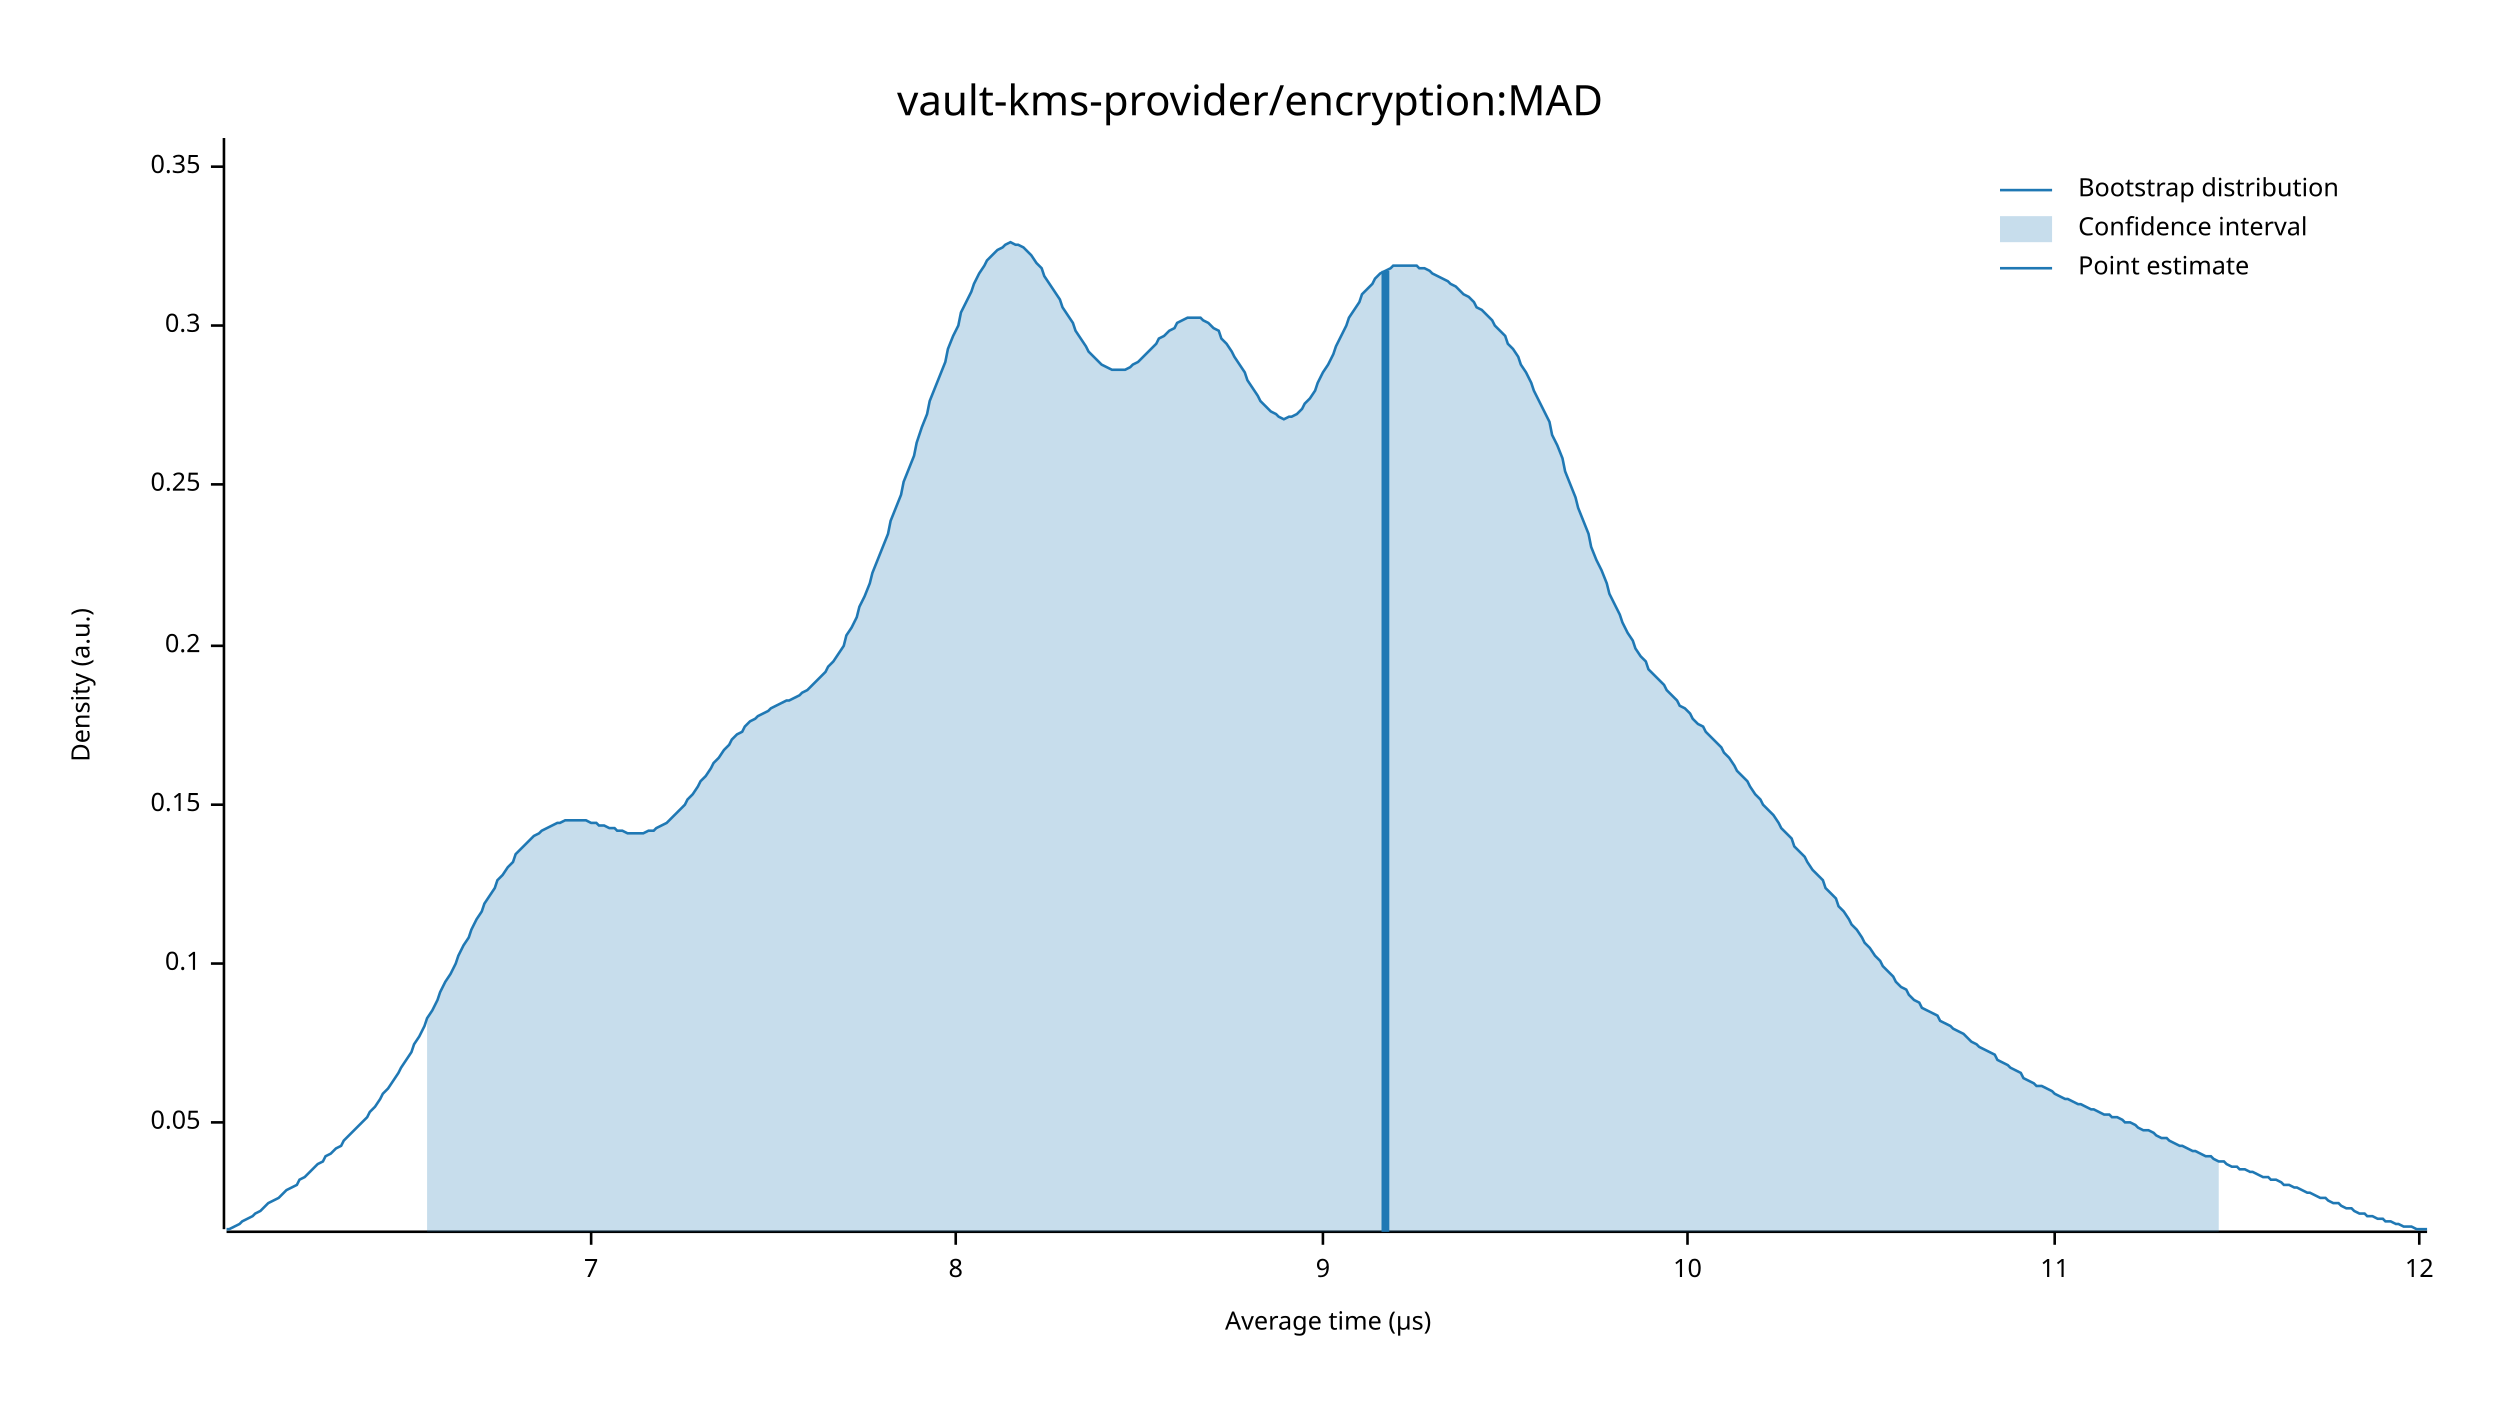
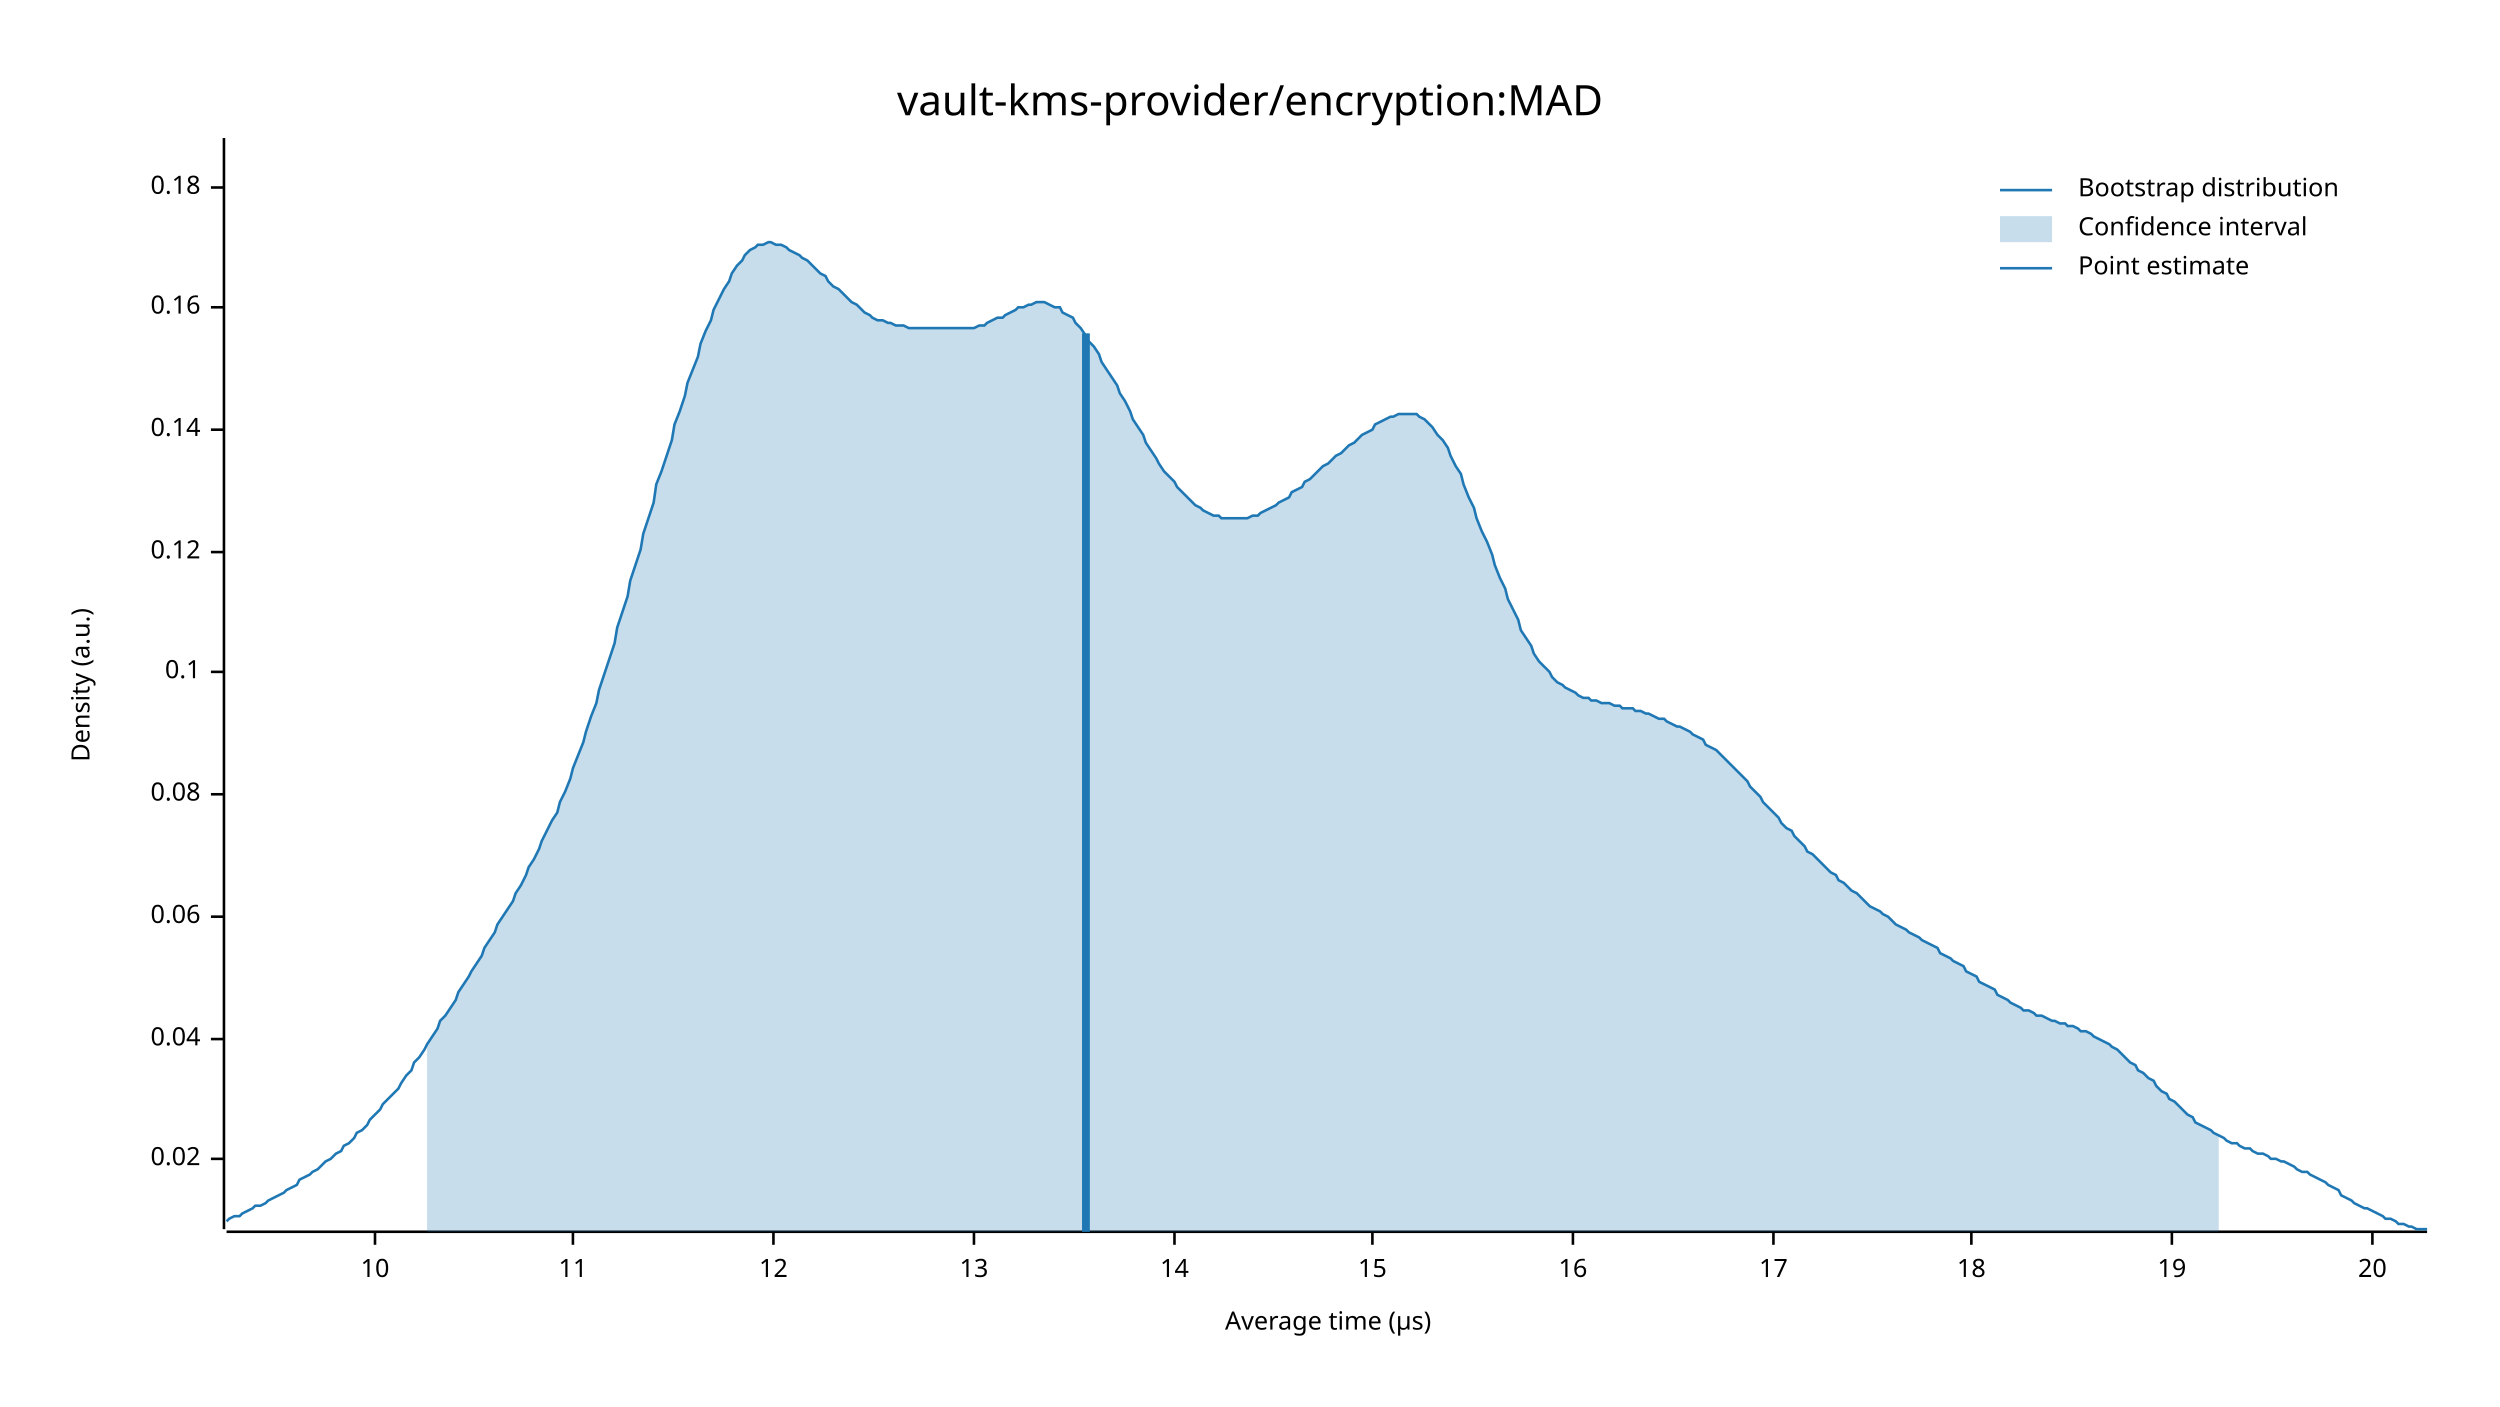
<svg xmlns="http://www.w3.org/2000/svg" width="960" height="540" viewBox="0 0 960 540">
  <text x="480" y="32" dy="0.76em" text-anchor="middle" font-family="sans-serif" font-size="16.129" opacity="1" fill="#000000">
vault-kms-provider/encryption:MAD
</text>
  <text x="27" y="263" dy="0.76em" text-anchor="middle" font-family="sans-serif" font-size="9.677" opacity="1" fill="#000000" transform="rotate(270, 27, 263)">
Density (a.u.)
</text>
  <text x="510" y="513" dy="-0.5ex" text-anchor="middle" font-family="sans-serif" font-size="9.677" opacity="1" fill="#000000">
Average time (µs)
</text>
  <polyline fill="none" opacity="1" stroke="#000000" stroke-width="1" points="86,53 86,472 " />
-   <text x="77" y="431" dy="0.5ex" text-anchor="end" font-family="sans-serif" font-size="9.677" opacity="1" fill="#000000">
- 0.05
+   <text x="77" y="445" dy="0.5ex" text-anchor="end" font-family="sans-serif" font-size="9.677" opacity="1" fill="#000000">
+ 0.02
</text>
-   <polyline fill="none" opacity="1" stroke="#000000" stroke-width="1" points="81,431 86,431 " />
-   <text x="77" y="370" dy="0.5ex" text-anchor="end" font-family="sans-serif" font-size="9.677" opacity="1" fill="#000000">
+   <polyline fill="none" opacity="1" stroke="#000000" stroke-width="1" points="81,445 86,445 " />
+   <text x="77" y="399" dy="0.5ex" text-anchor="end" font-family="sans-serif" font-size="9.677" opacity="1" fill="#000000">
+ 0.04
+ </text>
+   <polyline fill="none" opacity="1" stroke="#000000" stroke-width="1" points="81,399 86,399 " />
+   <text x="77" y="352" dy="0.5ex" text-anchor="end" font-family="sans-serif" font-size="9.677" opacity="1" fill="#000000">
+ 0.06
+ </text>
+   <polyline fill="none" opacity="1" stroke="#000000" stroke-width="1" points="81,352 86,352 " />
+   <text x="77" y="305" dy="0.5ex" text-anchor="end" font-family="sans-serif" font-size="9.677" opacity="1" fill="#000000">
+ 0.08
+ </text>
+   <polyline fill="none" opacity="1" stroke="#000000" stroke-width="1" points="81,305 86,305 " />
+   <text x="77" y="258" dy="0.5ex" text-anchor="end" font-family="sans-serif" font-size="9.677" opacity="1" fill="#000000">
0.1
</text>
-   <polyline fill="none" opacity="1" stroke="#000000" stroke-width="1" points="81,370 86,370 " />
-   <text x="77" y="309" dy="0.5ex" text-anchor="end" font-family="sans-serif" font-size="9.677" opacity="1" fill="#000000">
- 0.15
+   <polyline fill="none" opacity="1" stroke="#000000" stroke-width="1" points="81,258 86,258 " />
+   <text x="77" y="212" dy="0.5ex" text-anchor="end" font-family="sans-serif" font-size="9.677" opacity="1" fill="#000000">
+ 0.12
</text>
-   <polyline fill="none" opacity="1" stroke="#000000" stroke-width="1" points="81,309 86,309 " />
-   <text x="77" y="248" dy="0.5ex" text-anchor="end" font-family="sans-serif" font-size="9.677" opacity="1" fill="#000000">
- 0.2
+   <polyline fill="none" opacity="1" stroke="#000000" stroke-width="1" points="81,212 86,212 " />
+   <text x="77" y="165" dy="0.5ex" text-anchor="end" font-family="sans-serif" font-size="9.677" opacity="1" fill="#000000">
+ 0.14
</text>
-   <polyline fill="none" opacity="1" stroke="#000000" stroke-width="1" points="81,248 86,248 " />
-   <text x="77" y="186" dy="0.5ex" text-anchor="end" font-family="sans-serif" font-size="9.677" opacity="1" fill="#000000">
- 0.25
+   <polyline fill="none" opacity="1" stroke="#000000" stroke-width="1" points="81,165 86,165 " />
+   <text x="77" y="118" dy="0.5ex" text-anchor="end" font-family="sans-serif" font-size="9.677" opacity="1" fill="#000000">
+ 0.16
</text>
-   <polyline fill="none" opacity="1" stroke="#000000" stroke-width="1" points="81,186 86,186 " />
-   <text x="77" y="125" dy="0.5ex" text-anchor="end" font-family="sans-serif" font-size="9.677" opacity="1" fill="#000000">
- 0.3
+   <polyline fill="none" opacity="1" stroke="#000000" stroke-width="1" points="81,118 86,118 " />
+   <text x="77" y="72" dy="0.5ex" text-anchor="end" font-family="sans-serif" font-size="9.677" opacity="1" fill="#000000">
+ 0.18
</text>
-   <polyline fill="none" opacity="1" stroke="#000000" stroke-width="1" points="81,125 86,125 " />
-   <text x="77" y="64" dy="0.5ex" text-anchor="end" font-family="sans-serif" font-size="9.677" opacity="1" fill="#000000">
- 0.35
- </text>
-   <polyline fill="none" opacity="1" stroke="#000000" stroke-width="1" points="81,64 86,64 " />
+   <polyline fill="none" opacity="1" stroke="#000000" stroke-width="1" points="81,72 86,72 " />
  <polyline fill="none" opacity="1" stroke="#000000" stroke-width="1" points="87,473 932,473 " />
-   <text x="227" y="483" dy="0.76em" text-anchor="middle" font-family="sans-serif" font-size="9.677" opacity="1" fill="#000000">
- 7
- </text>
-   <polyline fill="none" opacity="1" stroke="#000000" stroke-width="1" points="227,473 227,478 " />
-   <text x="367" y="483" dy="0.76em" text-anchor="middle" font-family="sans-serif" font-size="9.677" opacity="1" fill="#000000">
- 8
- </text>
-   <polyline fill="none" opacity="1" stroke="#000000" stroke-width="1" points="367,473 367,478 " />
-   <text x="508" y="483" dy="0.76em" text-anchor="middle" font-family="sans-serif" font-size="9.677" opacity="1" fill="#000000">
- 9
- </text>
-   <polyline fill="none" opacity="1" stroke="#000000" stroke-width="1" points="508,473 508,478 " />
-   <text x="648" y="483" dy="0.76em" text-anchor="middle" font-family="sans-serif" font-size="9.677" opacity="1" fill="#000000">
+   <text x="144" y="483" dy="0.76em" text-anchor="middle" font-family="sans-serif" font-size="9.677" opacity="1" fill="#000000">
10
</text>
-   <polyline fill="none" opacity="1" stroke="#000000" stroke-width="1" points="648,473 648,478 " />
-   <text x="789" y="483" dy="0.76em" text-anchor="middle" font-family="sans-serif" font-size="9.677" opacity="1" fill="#000000">
+   <polyline fill="none" opacity="1" stroke="#000000" stroke-width="1" points="144,473 144,478 " />
+   <text x="220" y="483" dy="0.76em" text-anchor="middle" font-family="sans-serif" font-size="9.677" opacity="1" fill="#000000">
11
</text>
-   <polyline fill="none" opacity="1" stroke="#000000" stroke-width="1" points="789,473 789,478 " />
-   <text x="929" y="483" dy="0.76em" text-anchor="middle" font-family="sans-serif" font-size="9.677" opacity="1" fill="#000000">
+   <polyline fill="none" opacity="1" stroke="#000000" stroke-width="1" points="220,473 220,478 " />
+   <text x="297" y="483" dy="0.76em" text-anchor="middle" font-family="sans-serif" font-size="9.677" opacity="1" fill="#000000">
12
</text>
-   <polyline fill="none" opacity="1" stroke="#000000" stroke-width="1" points="929,473 929,478 " />
-   <polyline fill="none" opacity="1" stroke="#1F78B4" stroke-width="1" points="87,472 88,472 90,471 92,470 93,469 95,468 97,467 98,466 100,465 102,463 103,462 105,461 107,460 109,458 110,457 112,456 114,455 115,453 117,452 119,450 120,449 122,447 124,446 125,444 127,443 129,441 131,440 132,438 134,436 136,434 137,433 139,431 141,429 142,427 144,425 146,422 147,420 149,418 151,415 153,412 154,410 156,407 158,404 159,401 161,398 163,394 164,391 166,388 168,384 169,381 171,377 173,374 175,370 176,367 178,363 180,360 181,357 183,353 185,350 186,347 188,344 190,341 191,338 193,336 195,333 197,331 198,328 200,326 202,324 203,323 205,321 207,320 208,319 210,318 212,317 214,316 215,316 217,315 219,315 220,315 222,315 224,315 225,315 227,316 229,316 230,317 232,317 234,318 236,318 237,319 239,319 241,320 242,320 244,320 246,320 247,320 249,319 251,319 252,318 254,317 256,316 258,314 259,313 261,311 263,309 264,307 266,305 268,302 269,300 271,298 273,295 274,293 276,291 278,288 280,286 281,284 283,282 285,281 286,279 288,277 290,276 291,275 293,274 295,273 296,272 298,271 300,270 302,269 303,269 305,268 307,267 308,266 310,265 312,263 313,262 315,260 317,258 318,256 320,254 322,251 324,248 325,244 327,241 329,237 330,233 332,229 334,224 335,220 337,215 339,210 341,205 342,200 344,195 346,190 347,185 349,180 351,175 352,170 354,164 356,159 357,154 359,149 361,144 363,139 364,134 366,129 368,125 369,120 371,116 373,112 374,109 376,105 378,102 379,100 381,98 383,96 385,95 386,94 388,93 390,94 391,94 393,95 395,97 396,98 398,101 400,103 401,106 403,109 405,112 407,115 408,118 410,121 412,124 413,127 415,130 417,133 418,135 420,137 422,139 423,140 425,141 427,142 429,142 430,142 432,142 434,141 435,140 437,139 439,137 440,136 442,134 444,132 445,130 447,129 449,127 451,126 452,124 454,123 456,122 457,122 459,122 461,122 462,123 464,124 466,126 468,127 469,130 471,132 473,135 474,137 476,140 478,143 479,146 481,149 483,152 484,154 486,156 488,158 490,159 491,160 493,161 495,160 496,160 498,159 500,157 501,155 503,153 505,150 506,147 508,143 510,140 512,136 513,133 515,129 517,125 518,122 520,119 522,116 523,113 525,111 527,109 528,107 530,105 532,104 534,103 535,102 537,102 539,102 540,102 542,102 544,102 545,103 547,103 549,104 550,105 552,106 554,107 556,108 557,109 559,110 561,112 562,113 564,114 566,116 567,118 569,119 571,121 573,123 574,125 576,127 578,129 579,132 581,134 583,137 584,140 586,143 588,147 589,150 591,154 593,158 595,162 596,167 598,171 600,176 601,181 603,186 605,191 606,195 608,200 610,205 611,210 613,215 615,219 617,224 618,228 620,232 622,236 623,239 625,243 627,246 628,249 630,252 632,254 633,257 635,259 637,261 639,263 640,265 642,267 644,269 645,271 647,272 649,274 650,276 652,278 654,279 655,281 657,283 659,285 661,287 662,289 664,291 666,294 667,296 669,298 671,300 672,302 674,305 676,307 677,309 679,311 681,313 683,316 684,318 686,320 688,322 689,325 691,327 693,329 694,331 696,334 698,336 700,338 701,341 703,343 705,345 706,348 708,350 710,353 711,355 713,357 715,360 716,362 718,364 720,367 722,369 723,371 725,373 727,375 728,377 730,379 732,380 733,382 735,384 737,385 738,387 740,388 742,389 744,390 745,392 747,393 749,394 750,395 752,396 754,397 755,398 757,400 759,401 760,402 762,403 764,404 766,405 767,407 769,408 771,409 772,410 774,411 776,412 777,414 779,415 781,416 782,417 784,417 786,418 788,419 789,420 791,421 793,422 794,422 796,423 798,424 799,424 801,425 803,426 804,426 806,427 808,428 810,428 811,429 813,429 815,430 816,431 818,431 820,432 821,433 823,434 825,434 827,435 828,436 830,437 832,437 833,438 835,439 837,440 838,440 840,441 842,442 843,442 845,443 847,444 849,444 850,445 852,446 854,446 855,447 857,448 859,448 860,449 862,449 864,450 865,450 867,451 869,452 871,452 872,453 874,453 876,454 877,455 879,455 881,456 882,456 884,457 886,458 887,458 889,459 891,460 893,460 894,461 896,462 898,462 899,463 901,464 903,464 904,465 906,466 908,466 909,467 911,467 913,468 915,468 916,469 918,469 920,470 921,470 923,471 925,471 926,471 928,472 930,472 932,472 " />
-   <polygon opacity="0.25" fill="#1F78B4" points="164,391 166,388 168,384 169,381 171,377 173,374 175,370 176,367 178,363 180,360 181,357 183,353 185,350 186,347 188,344 190,341 191,338 193,336 195,333 197,331 198,328 200,326 202,324 203,323 205,321 207,320 208,319 210,318 212,317 214,316 215,316 217,315 219,315 220,315 222,315 224,315 225,315 227,316 229,316 230,317 232,317 234,318 236,318 237,319 239,319 241,320 242,320 244,320 246,320 247,320 249,319 251,319 252,318 254,317 256,316 258,314 259,313 261,311 263,309 264,307 266,305 268,302 269,300 271,298 273,295 274,293 276,291 278,288 280,286 281,284 283,282 285,281 286,279 288,277 290,276 291,275 293,274 295,273 296,272 298,271 300,270 302,269 303,269 305,268 307,267 308,266 310,265 312,263 313,262 315,260 317,258 318,256 320,254 322,251 324,248 325,244 327,241 329,237 330,233 332,229 334,224 335,220 337,215 339,210 341,205 342,200 344,195 346,190 347,185 349,180 351,175 352,170 354,164 356,159 357,154 359,149 361,144 363,139 364,134 366,129 368,125 369,120 371,116 373,112 374,109 376,105 378,102 379,100 381,98 383,96 385,95 386,94 388,93 390,94 391,94 393,95 395,97 396,98 398,101 400,103 401,106 403,109 405,112 407,115 408,118 410,121 412,124 413,127 415,130 417,133 418,135 420,137 422,139 423,140 425,141 427,142 429,142 430,142 432,142 434,141 435,140 437,139 439,137 440,136 442,134 444,132 445,130 447,129 449,127 451,126 452,124 454,123 456,122 457,122 459,122 461,122 462,123 464,124 466,126 468,127 469,130 471,132 473,135 474,137 476,140 478,143 479,146 481,149 483,152 484,154 486,156 488,158 490,159 491,160 493,161 495,160 496,160 498,159 500,157 501,155 503,153 505,150 506,147 508,143 510,140 512,136 513,133 515,129 517,125 518,122 520,119 522,116 523,113 525,111 527,109 528,107 530,105 532,104 534,103 535,102 537,102 539,102 540,102 542,102 544,102 545,103 547,103 549,104 550,105 552,106 554,107 556,108 557,109 559,110 561,112 562,113 564,114 566,116 567,118 569,119 571,121 573,123 574,125 576,127 578,129 579,132 581,134 583,137 584,140 586,143 588,147 589,150 591,154 593,158 595,162 596,167 598,171 600,176 601,181 603,186 605,191 606,195 608,200 610,205 611,210 613,215 615,219 617,224 618,228 620,232 622,236 623,239 625,243 627,246 628,249 630,252 632,254 633,257 635,259 637,261 639,263 640,265 642,267 644,269 645,271 647,272 649,274 650,276 652,278 654,279 655,281 657,283 659,285 661,287 662,289 664,291 666,294 667,296 669,298 671,300 672,302 674,305 676,307 677,309 679,311 681,313 683,316 684,318 686,320 688,322 689,325 691,327 693,329 694,331 696,334 698,336 700,338 701,341 703,343 705,345 706,348 708,350 710,353 711,355 713,357 715,360 716,362 718,364 720,367 722,369 723,371 725,373 727,375 728,377 730,379 732,380 733,382 735,384 737,385 738,387 740,388 742,389 744,390 745,392 747,393 749,394 750,395 752,396 754,397 755,398 757,400 759,401 760,402 762,403 764,404 766,405 767,407 769,408 771,409 772,410 774,411 776,412 777,414 779,415 781,416 782,417 784,417 786,418 788,419 789,420 791,421 793,422 794,422 796,423 798,424 799,424 801,425 803,426 804,426 806,427 808,428 810,428 811,429 813,429 815,430 816,431 818,431 820,432 821,433 823,434 825,434 827,435 828,436 830,437 832,437 833,438 835,439 837,440 838,440 840,441 842,442 843,442 845,443 847,444 849,444 850,445 852,446 852,473 164,473 " />
-   <polyline fill="none" opacity="1" stroke="#1F78B4" stroke-width="3" points="532,473 532,104 " />
+   <polyline fill="none" opacity="1" stroke="#000000" stroke-width="1" points="297,473 297,478 " />
+   <text x="374" y="483" dy="0.76em" text-anchor="middle" font-family="sans-serif" font-size="9.677" opacity="1" fill="#000000">
+ 13
+ </text>
+   <polyline fill="none" opacity="1" stroke="#000000" stroke-width="1" points="374,473 374,478 " />
+   <text x="451" y="483" dy="0.76em" text-anchor="middle" font-family="sans-serif" font-size="9.677" opacity="1" fill="#000000">
+ 14
+ </text>
+   <polyline fill="none" opacity="1" stroke="#000000" stroke-width="1" points="451,473 451,478 " />
+   <text x="527" y="483" dy="0.76em" text-anchor="middle" font-family="sans-serif" font-size="9.677" opacity="1" fill="#000000">
+ 15
+ </text>
+   <polyline fill="none" opacity="1" stroke="#000000" stroke-width="1" points="527,473 527,478 " />
+   <text x="604" y="483" dy="0.76em" text-anchor="middle" font-family="sans-serif" font-size="9.677" opacity="1" fill="#000000">
+ 16
+ </text>
+   <polyline fill="none" opacity="1" stroke="#000000" stroke-width="1" points="604,473 604,478 " />
+   <text x="681" y="483" dy="0.76em" text-anchor="middle" font-family="sans-serif" font-size="9.677" opacity="1" fill="#000000">
+ 17
+ </text>
+   <polyline fill="none" opacity="1" stroke="#000000" stroke-width="1" points="681,473 681,478 " />
+   <text x="757" y="483" dy="0.76em" text-anchor="middle" font-family="sans-serif" font-size="9.677" opacity="1" fill="#000000">
+ 18
+ </text>
+   <polyline fill="none" opacity="1" stroke="#000000" stroke-width="1" points="757,473 757,478 " />
+   <text x="834" y="483" dy="0.76em" text-anchor="middle" font-family="sans-serif" font-size="9.677" opacity="1" fill="#000000">
+ 19
+ </text>
+   <polyline fill="none" opacity="1" stroke="#000000" stroke-width="1" points="834,473 834,478 " />
+   <text x="911" y="483" dy="0.76em" text-anchor="middle" font-family="sans-serif" font-size="9.677" opacity="1" fill="#000000">
+ 20
+ </text>
+   <polyline fill="none" opacity="1" stroke="#000000" stroke-width="1" points="911,473 911,478 " />
+   <polyline fill="none" opacity="1" stroke="#1F78B4" stroke-width="1" points="87,469 88,468 90,467 92,467 93,466 95,465 97,464 98,463 100,463 102,462 103,461 105,460 107,459 109,458 110,457 112,456 114,455 115,453 117,452 119,451 120,450 122,449 124,447 125,446 127,445 129,443 131,442 132,440 134,439 136,437 137,435 139,434 141,432 142,430 144,428 146,426 147,424 149,422 151,420 153,418 154,416 156,413 158,411 159,408 161,406 163,403 164,401 166,398 168,395 169,392 171,390 173,387 175,384 176,381 178,378 180,375 181,373 183,370 185,367 186,364 188,361 190,358 191,355 193,352 195,349 197,346 198,343 200,340 202,336 203,333 205,330 207,326 208,323 210,319 212,315 214,312 215,308 217,304 219,299 220,295 222,290 224,285 225,281 227,275 229,270 230,265 232,259 234,253 236,247 237,241 239,235 241,229 242,223 244,217 246,211 247,205 249,199 251,193 252,186 254,181 256,175 258,169 259,163 261,158 263,152 264,147 266,142 268,137 269,132 271,127 273,123 274,119 276,115 278,111 280,108 281,105 283,102 285,100 286,98 288,96 290,95 291,94 293,94 295,93 296,93 298,94 300,94 302,95 303,96 305,97 307,98 308,99 310,100 312,102 313,103 315,105 317,106 318,108 320,110 322,111 324,113 325,114 327,116 329,117 330,118 332,120 334,121 335,122 337,123 339,123 341,124 342,124 344,125 346,125 347,125 349,126 351,126 352,126 354,126 356,126 357,126 359,126 361,126 363,126 364,126 366,126 368,126 369,126 371,126 373,126 374,126 376,125 378,125 379,124 381,123 383,122 385,122 386,121 388,120 390,119 391,118 393,118 395,117 396,117 398,116 400,116 401,116 403,117 405,118 407,118 408,120 410,121 412,122 413,124 415,126 417,129 418,131 420,133 422,136 423,139 425,142 427,145 429,148 430,151 432,154 434,158 435,161 437,164 439,167 440,170 442,173 444,176 445,178 447,181 449,183 451,185 452,187 454,189 456,191 457,192 459,194 461,195 462,196 464,197 466,198 468,198 469,199 471,199 473,199 474,199 476,199 478,199 479,199 481,198 483,198 484,197 486,196 488,195 490,194 491,193 493,192 495,191 496,189 498,188 500,187 501,185 503,184 505,182 506,181 508,179 510,178 512,176 513,175 515,174 517,172 518,171 520,170 522,168 523,167 525,166 527,165 528,163 530,162 532,161 534,160 535,160 537,159 539,159 540,159 542,159 544,159 545,160 547,161 549,163 550,164 552,167 554,169 556,172 557,175 559,179 561,182 562,186 564,191 566,195 567,199 569,204 571,208 573,213 574,217 576,222 578,226 579,230 581,234 583,238 584,242 586,245 588,248 589,251 591,254 593,256 595,258 596,260 598,262 600,263 601,264 603,265 605,266 606,267 608,268 610,268 611,269 613,269 615,270 617,270 618,270 620,271 622,271 623,272 625,272 627,272 628,273 630,273 632,274 633,274 635,275 637,276 639,276 640,277 642,278 644,279 645,279 647,280 649,281 650,282 652,283 654,284 655,286 657,287 659,288 661,290 662,291 664,293 666,295 667,296 669,298 671,300 672,302 674,304 676,306 677,308 679,310 681,312 683,314 684,316 686,318 688,319 689,321 691,323 693,325 694,327 696,328 698,330 700,332 701,333 703,335 705,336 706,338 708,339 710,341 711,342 713,343 715,345 716,346 718,348 720,349 722,350 723,351 725,352 727,354 728,355 730,356 732,357 733,358 735,359 737,360 738,361 740,362 742,363 744,364 745,366 747,367 749,368 750,369 752,370 754,371 755,373 757,374 759,375 760,377 762,378 764,379 766,380 767,382 769,383 771,384 772,385 774,386 776,387 777,388 779,388 781,389 782,390 784,390 786,391 788,392 789,392 791,393 793,393 794,394 796,394 798,395 799,396 801,396 803,397 804,398 806,399 808,400 810,401 811,402 813,403 815,405 816,406 818,408 820,409 821,411 823,412 825,414 827,415 828,417 830,419 832,420 833,422 835,423 837,425 838,426 840,428 842,429 843,431 845,432 847,433 849,434 850,435 852,436 854,437 855,438 857,439 859,439 860,440 862,441 864,441 865,442 867,443 869,443 871,444 872,445 874,445 876,446 877,446 879,447 881,448 882,449 884,450 886,450 887,451 889,452 891,453 893,454 894,455 896,456 898,457 899,459 901,460 903,461 904,462 906,463 908,464 909,464 911,465 913,466 915,467 916,468 918,468 920,469 921,470 923,470 925,471 926,471 928,472 930,472 932,472 " />
+   <polygon opacity="0.25" fill="#1F78B4" points="164,401 166,398 168,395 169,392 171,390 173,387 175,384 176,381 178,378 180,375 181,373 183,370 185,367 186,364 188,361 190,358 191,355 193,352 195,349 197,346 198,343 200,340 202,336 203,333 205,330 207,326 208,323 210,319 212,315 214,312 215,308 217,304 219,299 220,295 222,290 224,285 225,281 227,275 229,270 230,265 232,259 234,253 236,247 237,241 239,235 241,229 242,223 244,217 246,211 247,205 249,199 251,193 252,186 254,181 256,175 258,169 259,163 261,158 263,152 264,147 266,142 268,137 269,132 271,127 273,123 274,119 276,115 278,111 280,108 281,105 283,102 285,100 286,98 288,96 290,95 291,94 293,94 295,93 296,93 298,94 300,94 302,95 303,96 305,97 307,98 308,99 310,100 312,102 313,103 315,105 317,106 318,108 320,110 322,111 324,113 325,114 327,116 329,117 330,118 332,120 334,121 335,122 337,123 339,123 341,124 342,124 344,125 346,125 347,125 349,126 351,126 352,126 354,126 356,126 357,126 359,126 361,126 363,126 364,126 366,126 368,126 369,126 371,126 373,126 374,126 376,125 378,125 379,124 381,123 383,122 385,122 386,121 388,120 390,119 391,118 393,118 395,117 396,117 398,116 400,116 401,116 403,117 405,118 407,118 408,120 410,121 412,122 413,124 415,126 417,129 418,131 420,133 422,136 423,139 425,142 427,145 429,148 430,151 432,154 434,158 435,161 437,164 439,167 440,170 442,173 444,176 445,178 447,181 449,183 451,185 452,187 454,189 456,191 457,192 459,194 461,195 462,196 464,197 466,198 468,198 469,199 471,199 473,199 474,199 476,199 478,199 479,199 481,198 483,198 484,197 486,196 488,195 490,194 491,193 493,192 495,191 496,189 498,188 500,187 501,185 503,184 505,182 506,181 508,179 510,178 512,176 513,175 515,174 517,172 518,171 520,170 522,168 523,167 525,166 527,165 528,163 530,162 532,161 534,160 535,160 537,159 539,159 540,159 542,159 544,159 545,160 547,161 549,163 550,164 552,167 554,169 556,172 557,175 559,179 561,182 562,186 564,191 566,195 567,199 569,204 571,208 573,213 574,217 576,222 578,226 579,230 581,234 583,238 584,242 586,245 588,248 589,251 591,254 593,256 595,258 596,260 598,262 600,263 601,264 603,265 605,266 606,267 608,268 610,268 611,269 613,269 615,270 617,270 618,270 620,271 622,271 623,272 625,272 627,272 628,273 630,273 632,274 633,274 635,275 637,276 639,276 640,277 642,278 644,279 645,279 647,280 649,281 650,282 652,283 654,284 655,286 657,287 659,288 661,290 662,291 664,293 666,295 667,296 669,298 671,300 672,302 674,304 676,306 677,308 679,310 681,312 683,314 684,316 686,318 688,319 689,321 691,323 693,325 694,327 696,328 698,330 700,332 701,333 703,335 705,336 706,338 708,339 710,341 711,342 713,343 715,345 716,346 718,348 720,349 722,350 723,351 725,352 727,354 728,355 730,356 732,357 733,358 735,359 737,360 738,361 740,362 742,363 744,364 745,366 747,367 749,368 750,369 752,370 754,371 755,373 757,374 759,375 760,377 762,378 764,379 766,380 767,382 769,383 771,384 772,385 774,386 776,387 777,388 779,388 781,389 782,390 784,390 786,391 788,392 789,392 791,393 793,393 794,394 796,394 798,395 799,396 801,396 803,397 804,398 806,399 808,400 810,401 811,402 813,403 815,405 816,406 818,408 820,409 821,411 823,412 825,414 827,415 828,417 830,419 832,420 833,422 835,423 837,425 838,426 840,428 842,429 843,431 845,432 847,433 849,434 850,435 852,436 852,473 164,473 " />
+   <polyline fill="none" opacity="1" stroke="#1F78B4" stroke-width="3" points="417,473 417,128 " />
  <text x="798" y="68" dy="0.76em" text-anchor="start" font-family="sans-serif" font-size="9.677" opacity="1" fill="#000000">
Bootstrap distribution
</text>
  <text x="798" y="83" dy="0.76em" text-anchor="start" font-family="sans-serif" font-size="9.677" opacity="1" fill="#000000">
Confidence interval
</text>
  <text x="798" y="98" dy="0.76em" text-anchor="start" font-family="sans-serif" font-size="9.677" opacity="1" fill="#000000">
Point estimate
</text>
  <polyline fill="none" opacity="1" stroke="#1F78B4" stroke-width="1" points="768,73 788,73 " />
  <rect x="768" y="83" width="20" height="10" opacity="0.25" fill="#1F78B4" stroke="none" />
  <polyline fill="none" opacity="1" stroke="#1F78B4" stroke-width="1" points="768,103 788,103 " />
</svg>
